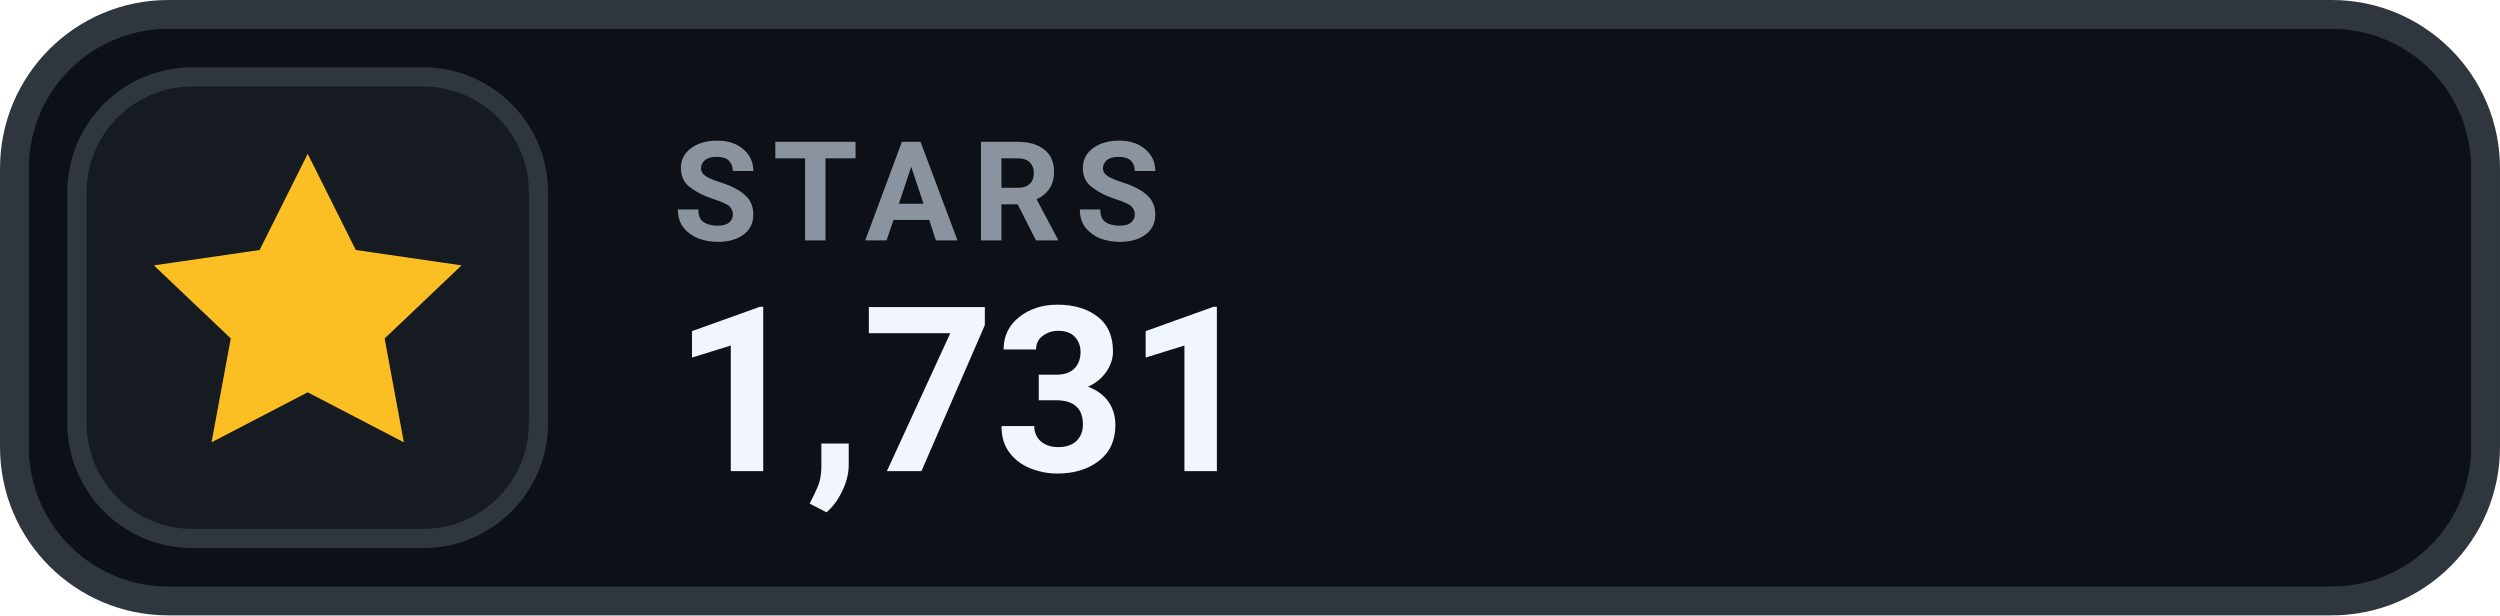
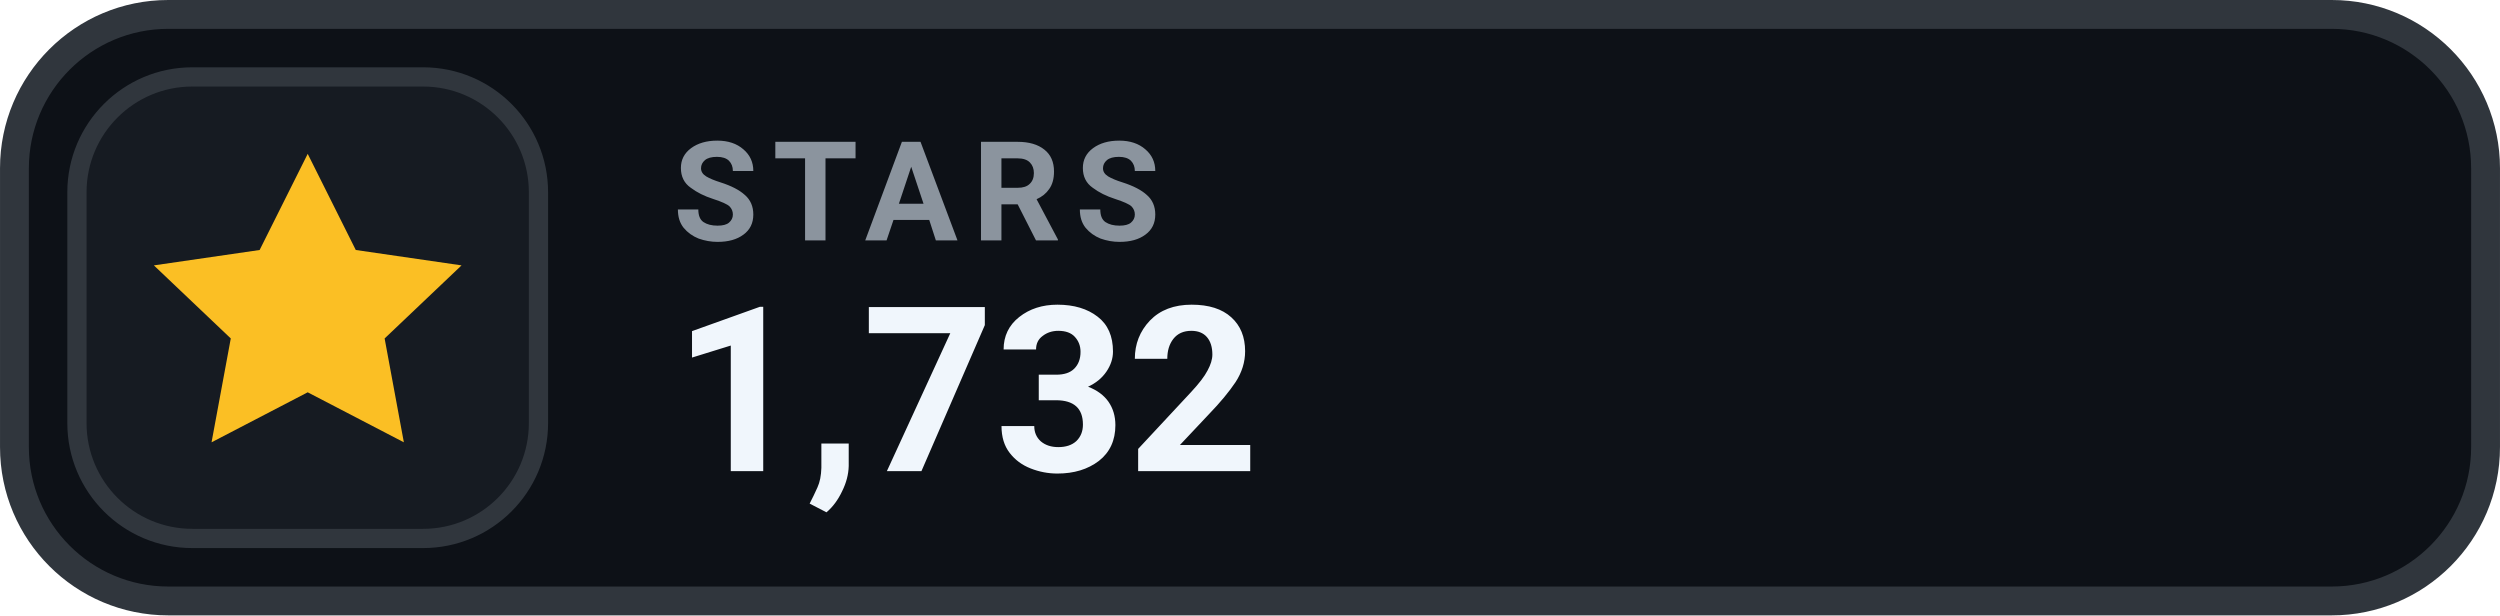
- <svg xmlns="http://www.w3.org/2000/svg" width="126" height="31.015" viewBox="0 0 130 32" role="img" aria-label="STARS 1,731">
+ <svg xmlns="http://www.w3.org/2000/svg" width="126" height="31.015" viewBox="0 0 130 32" role="img" aria-label="STARS 1,732">
  <rect x=".75" y=".75" width="128.5" height="30.5" rx="8" fill="#0D1117" stroke="#30363D" stroke-width="1.5" />
  <rect x="4" y="4" width="24" height="24" rx="6" fill="#161B22" stroke="#30363D" stroke-width="1" />
  <g transform="translate(16 16)" style="color:#FBBF24;">
    <path d="M0 -8 l2.5 5 5.5 .8 -4 3.8 1 5.4 -5 -2.6 -5 2.6 1 -5.4 -4 -3.8 5.5 -.8 Z" fill="currentColor" />
  </g>
  <text x="35" y="12.5" fill="#8B949E" font-family="-apple-system,BlinkMacSystemFont,'Segoe UI',Roboto,Helvetica,Arial,sans-serif" font-size="7.2" font-weight="700" letter-spacing=".75">STARS</text>
-   <text x="35" y="24.5" fill="#F0F6FC" font-family="-apple-system,BlinkMacSystemFont,'Segoe UI',Roboto,Helvetica,Arial,sans-serif" font-size="12" font-weight="700">1,731</text>
+   <text x="35" y="24.5" fill="#F0F6FC" font-family="-apple-system,BlinkMacSystemFont,'Segoe UI',Roboto,Helvetica,Arial,sans-serif" font-size="12" font-weight="700">1,732</text>
</svg>
